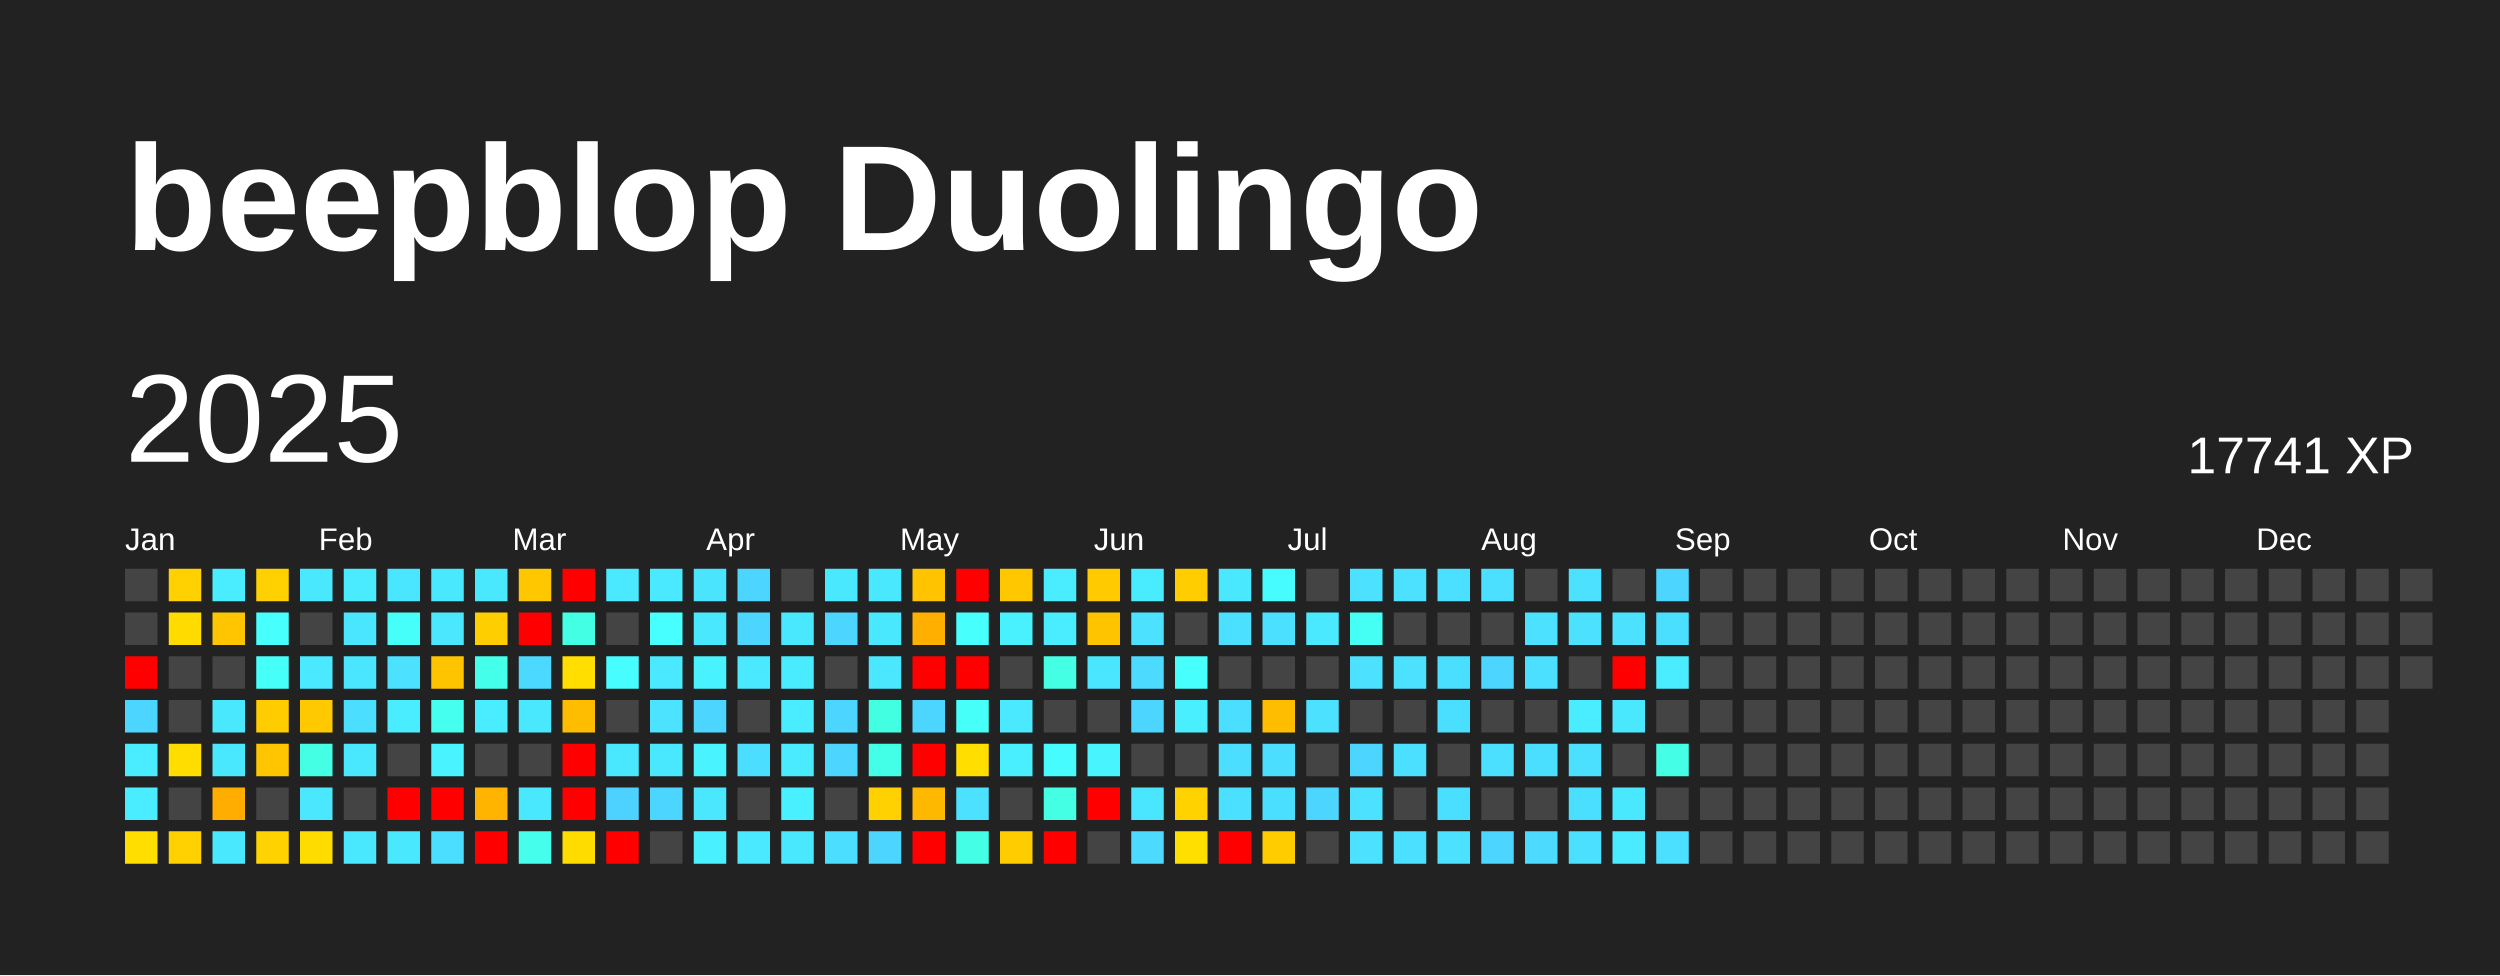
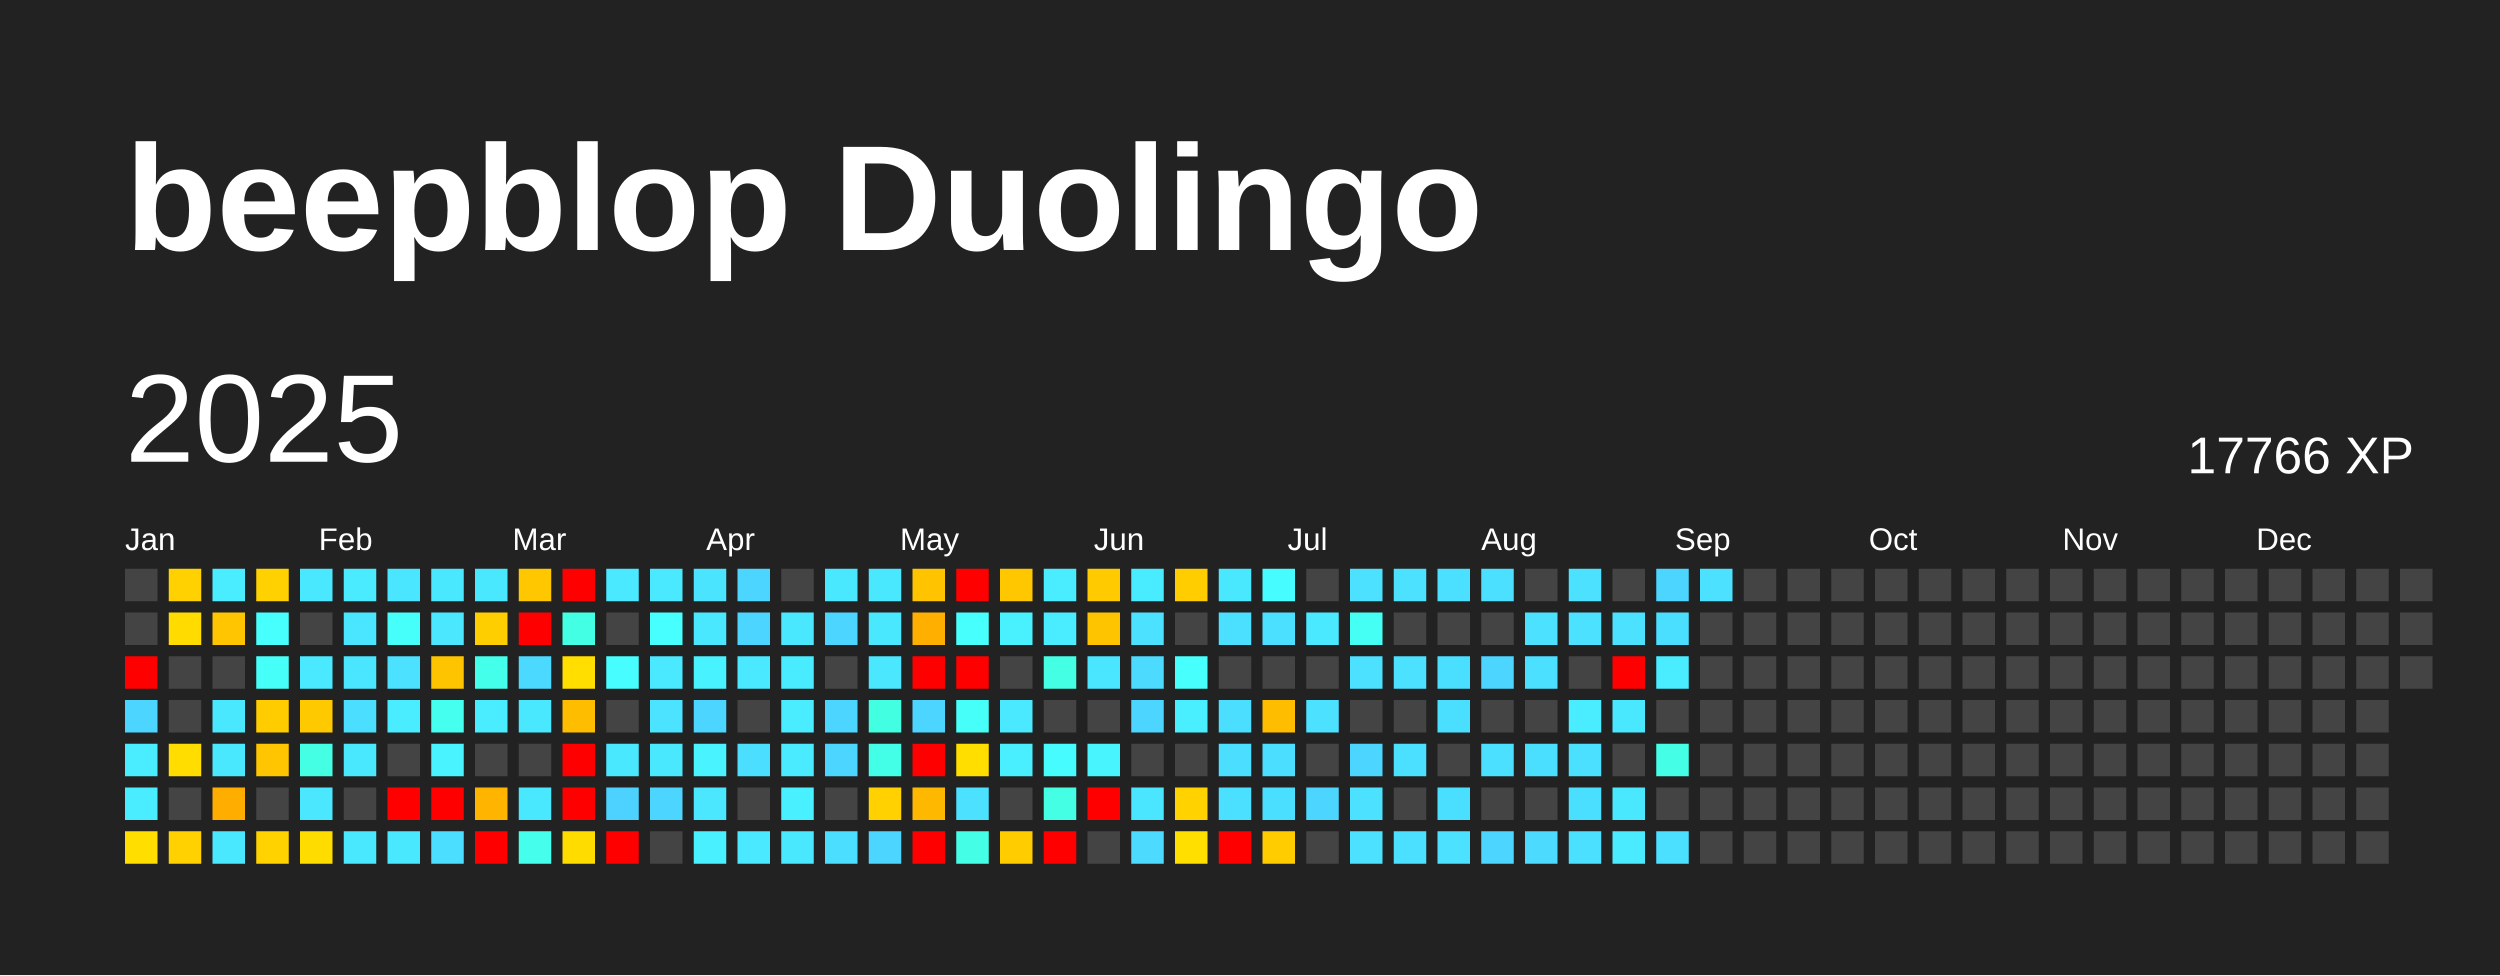
<svg xmlns="http://www.w3.org/2000/svg" baseProfile="full" height="78mm" version="1.1" viewBox="0,0,200,78" width="200mm">
  <defs />
  <rect fill="#222222" height="78" width="200" x="0" y="0" />
  <text fill="#FFFFFF" style="font-size:12px; font-family:Arial; font-weight:bold;" x="10" y="20">beepblop Duolingo</text>
  <text dominant-baseline="hanging" fill="#FFFFFF" style="font-size:10.0px; font-family:Arial;" x="10" y="30">2025</text>
-   <text dominant-baseline="hanging" fill="#FFFFFF" style="font-size:4.125px; font-family:Arial;" x="175" y="35">17741 XP</text>
+   <text dominant-baseline="hanging" fill="#FFFFFF" style="font-size:4.125px; font-family:Arial;" x="175" y="35">17766 XP</text>
  <text fill="#FFFFFF" style="font-size:2.5px; font-family:Arial" x="10.0" y="44">Jan</text>
  <text fill="#FFFFFF" style="font-size:2.5px; font-family:Arial" x="25.5" y="44">Feb</text>
  <text fill="#FFFFFF" style="font-size:2.5px; font-family:Arial" x="41.0" y="44">Mar</text>
  <text fill="#FFFFFF" style="font-size:2.5px; font-family:Arial" x="56.5" y="44">Apr</text>
  <text fill="#FFFFFF" style="font-size:2.5px; font-family:Arial" x="72.0" y="44">May</text>
  <text fill="#FFFFFF" style="font-size:2.5px; font-family:Arial" x="87.5" y="44">Jun</text>
  <text fill="#FFFFFF" style="font-size:2.5px; font-family:Arial" x="103.0" y="44">Jul</text>
  <text fill="#FFFFFF" style="font-size:2.5px; font-family:Arial" x="118.5" y="44">Aug</text>
  <text fill="#FFFFFF" style="font-size:2.5px; font-family:Arial" x="134.0" y="44">Sep</text>
  <text fill="#FFFFFF" style="font-size:2.5px; font-family:Arial" x="149.5" y="44">Oct</text>
  <text fill="#FFFFFF" style="font-size:2.5px; font-family:Arial" x="165.0" y="44">Nov</text>
  <text fill="#FFFFFF" style="font-size:2.5px; font-family:Arial" x="180.5" y="44">Dec</text>
  <rect fill="#444444" height="2.6" width="2.6" x="10.0" y="45.5" />
  <rect fill="#444444" height="2.6" width="2.6" x="10.0" y="49.0" />
  <rect fill="red" height="2.6" width="2.6" x="10.0" y="52.5" />
  <rect fill="#4cd6ff" height="2.6" width="2.6" x="10.0" y="56.0" />
  <rect fill="#49edff" height="2.6" width="2.6" x="10.0" y="59.5" />
  <rect fill="#49edff" height="2.6" width="2.6" x="10.0" y="63.0" />
  <rect fill="#ffde00" height="2.6" width="2.6" x="10.0" y="66.5" />
  <rect fill="#ffd100" height="2.6" width="2.6" x="13.5" y="45.5" />
  <rect fill="#ffdb00" height="2.6" width="2.6" x="13.5" y="49.0" />
  <rect fill="#444444" height="2.6" width="2.6" x="13.5" y="52.5" />
  <rect fill="#444444" height="2.6" width="2.6" x="13.5" y="56.0" />
  <rect fill="#ffdd00" height="2.6" width="2.6" x="13.5" y="59.5" />
  <rect fill="#444444" height="2.6" width="2.6" x="13.5" y="63.0" />
  <rect fill="#ffd100" height="2.6" width="2.6" x="13.5" y="66.5" />
  <rect fill="#49edff" height="2.6" width="2.6" x="17.0" y="45.5" />
  <rect fill="#ffc500" height="2.6" width="2.6" x="17.0" y="49.0" />
  <rect fill="#444444" height="2.6" width="2.6" x="17.0" y="52.5" />
  <rect fill="#4ae8ff" height="2.6" width="2.6" x="17.0" y="56.0" />
  <rect fill="#4ae8ff" height="2.6" width="2.6" x="17.0" y="59.5" />
  <rect fill="#ffae00" height="2.6" width="2.6" x="17.0" y="63.0" />
  <rect fill="#4ae8ff" height="2.6" width="2.6" x="17.0" y="66.5" />
  <rect fill="#ffd100" height="2.6" width="2.6" x="20.5" y="45.5" />
  <rect fill="#47fffc" height="2.6" width="2.6" x="20.5" y="49.0" />
  <rect fill="#46fff9" height="2.6" width="2.6" x="20.5" y="52.5" />
  <rect fill="#ffcc00" height="2.6" width="2.6" x="20.5" y="56.0" />
  <rect fill="#ffc500" height="2.6" width="2.6" x="20.5" y="59.5" />
  <rect fill="#444444" height="2.6" width="2.6" x="20.5" y="63.0" />
  <rect fill="#ffd200" height="2.6" width="2.6" x="20.5" y="66.5" />
  <rect fill="#4ae8ff" height="2.6" width="2.6" x="24.0" y="45.5" />
  <rect fill="#444444" height="2.6" width="2.6" x="24.0" y="49.0" />
  <rect fill="#4ae9ff" height="2.6" width="2.6" x="24.0" y="52.5" />
  <rect fill="#ffc900" height="2.6" width="2.6" x="24.0" y="56.0" />
  <rect fill="#44ffe4" height="2.6" width="2.6" x="24.0" y="59.5" />
  <rect fill="#4ae7ff" height="2.6" width="2.6" x="24.0" y="63.0" />
  <rect fill="#ffdc00" height="2.6" width="2.6" x="24.0" y="66.5" />
  <rect fill="#4aebff" height="2.6" width="2.6" x="27.5" y="45.5" />
  <rect fill="#4ae5ff" height="2.6" width="2.6" x="27.5" y="49.0" />
  <rect fill="#4ae6ff" height="2.6" width="2.6" x="27.5" y="52.5" />
  <rect fill="#4bdeff" height="2.6" width="2.6" x="27.5" y="56.0" />
  <rect fill="#4ae8ff" height="2.6" width="2.6" x="27.5" y="59.5" />
  <rect fill="#444444" height="2.6" width="2.6" x="27.5" y="63.0" />
  <rect fill="#4ae8ff" height="2.6" width="2.6" x="27.5" y="66.5" />
  <rect fill="#4ae5ff" height="2.6" width="2.6" x="31.0" y="45.5" />
  <rect fill="#46fffb" height="2.6" width="2.6" x="31.0" y="49.0" />
  <rect fill="#4be1ff" height="2.6" width="2.6" x="31.0" y="52.5" />
  <rect fill="#4aecff" height="2.6" width="2.6" x="31.0" y="56.0" />
  <rect fill="#444444" height="2.6" width="2.6" x="31.0" y="59.5" />
  <rect fill="red" height="2.6" width="2.6" x="31.0" y="63.0" />
  <rect fill="#4ae8ff" height="2.6" width="2.6" x="31.0" y="66.5" />
  <rect fill="#4ae8ff" height="2.6" width="2.6" x="34.5" y="45.5" />
  <rect fill="#4ae7ff" height="2.6" width="2.6" x="34.5" y="49.0" />
  <rect fill="#ffc400" height="2.6" width="2.6" x="34.5" y="52.5" />
  <rect fill="#45ffef" height="2.6" width="2.6" x="34.5" y="56.0" />
  <rect fill="#49f3ff" height="2.6" width="2.6" x="34.5" y="59.5" />
  <rect fill="red" height="2.6" width="2.6" x="34.5" y="63.0" />
  <rect fill="#4bdeff" height="2.6" width="2.6" x="34.5" y="66.5" />
  <rect fill="#4ae8ff" height="2.6" width="2.6" x="38.0" y="45.5" />
  <rect fill="#ffce00" height="2.6" width="2.6" x="38.0" y="49.0" />
  <rect fill="#44ffea" height="2.6" width="2.6" x="38.0" y="52.5" />
  <rect fill="#49edff" height="2.6" width="2.6" x="38.0" y="56.0" />
  <rect fill="#444444" height="2.6" width="2.6" x="38.0" y="59.5" />
  <rect fill="#ffb400" height="2.6" width="2.6" x="38.0" y="63.0" />
  <rect fill="red" height="2.6" width="2.6" x="38.0" y="66.5" />
  <rect fill="#ffc700" height="2.6" width="2.6" x="41.5" y="45.5" />
  <rect fill="red" height="2.6" width="2.6" x="41.5" y="49.0" />
  <rect fill="#4cd9ff" height="2.6" width="2.6" x="41.5" y="52.5" />
  <rect fill="#4ae8ff" height="2.6" width="2.6" x="41.5" y="56.0" />
  <rect fill="#444444" height="2.6" width="2.6" x="41.5" y="59.5" />
  <rect fill="#4ae8ff" height="2.6" width="2.6" x="41.5" y="63.0" />
  <rect fill="#45ffec" height="2.6" width="2.6" x="41.5" y="66.5" />
  <rect fill="red" height="2.6" width="2.6" x="45.0" y="45.5" />
  <rect fill="#43ffe3" height="2.6" width="2.6" x="45.0" y="49.0" />
  <rect fill="#ffde00" height="2.6" width="2.6" x="45.0" y="52.5" />
  <rect fill="#ffbd00" height="2.6" width="2.6" x="45.0" y="56.0" />
  <rect fill="red" height="2.6" width="2.6" x="45.0" y="59.5" />
  <rect fill="red" height="2.6" width="2.6" x="45.0" y="63.0" />
  <rect fill="#ffdc00" height="2.6" width="2.6" x="45.0" y="66.5" />
  <rect fill="#4ae9ff" height="2.6" width="2.6" x="48.5" y="45.5" />
  <rect fill="#444444" height="2.6" width="2.6" x="48.5" y="49.0" />
  <rect fill="#47fdff" height="2.6" width="2.6" x="48.5" y="52.5" />
  <rect fill="#444444" height="2.6" width="2.6" x="48.5" y="56.0" />
  <rect fill="#4ae8ff" height="2.6" width="2.6" x="48.5" y="59.5" />
  <rect fill="#4dd2ff" height="2.6" width="2.6" x="48.5" y="63.0" />
  <rect fill="red" height="2.6" width="2.6" x="48.5" y="66.5" />
  <rect fill="#4ae9ff" height="2.6" width="2.6" x="52.0" y="45.5" />
  <rect fill="#47ffff" height="2.6" width="2.6" x="52.0" y="49.0" />
  <rect fill="#4ae9ff" height="2.6" width="2.6" x="52.0" y="52.5" />
  <rect fill="#4be3ff" height="2.6" width="2.6" x="52.0" y="56.0" />
  <rect fill="#4ae8ff" height="2.6" width="2.6" x="52.0" y="59.5" />
  <rect fill="#4cd6ff" height="2.6" width="2.6" x="52.0" y="63.0" />
  <rect fill="#444444" height="2.6" width="2.6" x="52.0" y="66.5" />
  <rect fill="#4be4ff" height="2.6" width="2.6" x="55.5" y="45.5" />
  <rect fill="#4ae8ff" height="2.6" width="2.6" x="55.5" y="49.0" />
  <rect fill="#49f2ff" height="2.6" width="2.6" x="55.5" y="52.5" />
  <rect fill="#4cd6ff" height="2.6" width="2.6" x="55.5" y="56.0" />
  <rect fill="#49f3ff" height="2.6" width="2.6" x="55.5" y="59.5" />
  <rect fill="#4ae7ff" height="2.6" width="2.6" x="55.5" y="63.0" />
  <rect fill="#49f0ff" height="2.6" width="2.6" x="55.5" y="66.5" />
  <rect fill="#4cd6ff" height="2.6" width="2.6" x="59.0" y="45.5" />
  <rect fill="#4cd6ff" height="2.6" width="2.6" x="59.0" y="49.0" />
  <rect fill="#4ae9ff" height="2.6" width="2.6" x="59.0" y="52.5" />
  <rect fill="#444444" height="2.6" width="2.6" x="59.0" y="56.0" />
  <rect fill="#4bdeff" height="2.6" width="2.6" x="59.0" y="59.5" />
  <rect fill="#444444" height="2.6" width="2.6" x="59.0" y="63.0" />
  <rect fill="#4ae9ff" height="2.6" width="2.6" x="59.0" y="66.5" />
  <rect fill="#444444" height="2.6" width="2.6" x="62.5" y="45.5" />
  <rect fill="#4ae8ff" height="2.6" width="2.6" x="62.5" y="49.0" />
  <rect fill="#49ecff" height="2.6" width="2.6" x="62.5" y="52.5" />
  <rect fill="#4aecff" height="2.6" width="2.6" x="62.5" y="56.0" />
  <rect fill="#4aebff" height="2.6" width="2.6" x="62.5" y="59.5" />
  <rect fill="#49f0ff" height="2.6" width="2.6" x="62.5" y="63.0" />
  <rect fill="#4ae8ff" height="2.6" width="2.6" x="62.5" y="66.5" />
  <rect fill="#4ae8ff" height="2.6" width="2.6" x="66.0" y="45.5" />
  <rect fill="#4cd6ff" height="2.6" width="2.6" x="66.0" y="49.0" />
  <rect fill="#444444" height="2.6" width="2.6" x="66.0" y="52.5" />
  <rect fill="#4cd6ff" height="2.6" width="2.6" x="66.0" y="56.0" />
  <rect fill="#4cd6ff" height="2.6" width="2.6" x="66.0" y="59.5" />
  <rect fill="#444444" height="2.6" width="2.6" x="66.0" y="63.0" />
  <rect fill="#4bdeff" height="2.6" width="2.6" x="66.0" y="66.5" />
  <rect fill="#4ae8ff" height="2.6" width="2.6" x="69.5" y="45.5" />
  <rect fill="#4ae8ff" height="2.6" width="2.6" x="69.5" y="49.0" />
  <rect fill="#4ae7ff" height="2.6" width="2.6" x="69.5" y="52.5" />
  <rect fill="#43ffe2" height="2.6" width="2.6" x="69.5" y="56.0" />
  <rect fill="#44ffe8" height="2.6" width="2.6" x="69.5" y="59.5" />
  <rect fill="#ffd100" height="2.6" width="2.6" x="69.5" y="63.0" />
  <rect fill="#4cd6ff" height="2.6" width="2.6" x="69.5" y="66.5" />
  <rect fill="#ffc300" height="2.6" width="2.6" x="73.0" y="45.5" />
  <rect fill="#ffaf00" height="2.6" width="2.6" x="73.0" y="49.0" />
  <rect fill="red" height="2.6" width="2.6" x="73.0" y="52.5" />
  <rect fill="#4cd6ff" height="2.6" width="2.6" x="73.0" y="56.0" />
  <rect fill="red" height="2.6" width="2.6" x="73.0" y="59.5" />
  <rect fill="#ffb800" height="2.6" width="2.6" x="73.0" y="63.0" />
  <rect fill="red" height="2.6" width="2.6" x="73.0" y="66.5" />
  <rect fill="red" height="2.6" width="2.6" x="76.5" y="45.5" />
  <rect fill="#47fffc" height="2.6" width="2.6" x="76.5" y="49.0" />
  <rect fill="red" height="2.6" width="2.6" x="76.5" y="52.5" />
  <rect fill="#46fff8" height="2.6" width="2.6" x="76.5" y="56.0" />
  <rect fill="#ffde00" height="2.6" width="2.6" x="76.5" y="59.5" />
  <rect fill="#4be1ff" height="2.6" width="2.6" x="76.5" y="63.0" />
  <rect fill="#44ffe6" height="2.6" width="2.6" x="76.5" y="66.5" />
  <rect fill="#ffc700" height="2.6" width="2.6" x="80.0" y="45.5" />
  <rect fill="#49f1ff" height="2.6" width="2.6" x="80.0" y="49.0" />
  <rect fill="#444444" height="2.6" width="2.6" x="80.0" y="52.5" />
  <rect fill="#4ae9ff" height="2.6" width="2.6" x="80.0" y="56.0" />
  <rect fill="#49efff" height="2.6" width="2.6" x="80.0" y="59.5" />
  <rect fill="#444444" height="2.6" width="2.6" x="80.0" y="63.0" />
  <rect fill="#ffcc00" height="2.6" width="2.6" x="80.0" y="66.5" />
  <rect fill="#4aecff" height="2.6" width="2.6" x="83.5" y="45.5" />
  <rect fill="#4aecff" height="2.6" width="2.6" x="83.5" y="49.0" />
  <rect fill="#44ffe4" height="2.6" width="2.6" x="83.5" y="52.5" />
  <rect fill="#444444" height="2.6" width="2.6" x="83.5" y="56.0" />
  <rect fill="#47fcff" height="2.6" width="2.6" x="83.5" y="59.5" />
  <rect fill="#44ffe4" height="2.6" width="2.6" x="83.5" y="63.0" />
  <rect fill="red" height="2.6" width="2.6" x="83.5" y="66.5" />
  <rect fill="#ffca00" height="2.6" width="2.6" x="87.0" y="45.5" />
  <rect fill="#ffc400" height="2.6" width="2.6" x="87.0" y="49.0" />
  <rect fill="#4ae5ff" height="2.6" width="2.6" x="87.0" y="52.5" />
  <rect fill="#444444" height="2.6" width="2.6" x="87.0" y="56.0" />
  <rect fill="#48f5ff" height="2.6" width="2.6" x="87.0" y="59.5" />
  <rect fill="red" height="2.6" width="2.6" x="87.0" y="63.0" />
  <rect fill="#444444" height="2.6" width="2.6" x="87.0" y="66.5" />
  <rect fill="#49ecff" height="2.6" width="2.6" x="90.5" y="45.5" />
  <rect fill="#4be1ff" height="2.6" width="2.6" x="90.5" y="49.0" />
  <rect fill="#4cdaff" height="2.6" width="2.6" x="90.5" y="52.5" />
  <rect fill="#4cd6ff" height="2.6" width="2.6" x="90.5" y="56.0" />
  <rect fill="#444444" height="2.6" width="2.6" x="90.5" y="59.5" />
  <rect fill="#4ae5ff" height="2.6" width="2.6" x="90.5" y="63.0" />
  <rect fill="#4cdaff" height="2.6" width="2.6" x="90.5" y="66.5" />
  <rect fill="#ffcd00" height="2.6" width="2.6" x="94.0" y="45.5" />
  <rect fill="#444444" height="2.6" width="2.6" x="94.0" y="49.0" />
  <rect fill="#47fffd" height="2.6" width="2.6" x="94.0" y="52.5" />
  <rect fill="#49efff" height="2.6" width="2.6" x="94.0" y="56.0" />
  <rect fill="#444444" height="2.6" width="2.6" x="94.0" y="59.5" />
  <rect fill="#ffd200" height="2.6" width="2.6" x="94.0" y="63.0" />
  <rect fill="#ffdf00" height="2.6" width="2.6" x="94.0" y="66.5" />
  <rect fill="#4ae8ff" height="2.6" width="2.6" x="97.5" y="45.5" />
  <rect fill="#4be0ff" height="2.6" width="2.6" x="97.5" y="49.0" />
  <rect fill="#444444" height="2.6" width="2.6" x="97.5" y="52.5" />
  <rect fill="#4bdeff" height="2.6" width="2.6" x="97.5" y="56.0" />
  <rect fill="#4bdeff" height="2.6" width="2.6" x="97.5" y="59.5" />
  <rect fill="#4be0ff" height="2.6" width="2.6" x="97.5" y="63.0" />
  <rect fill="red" height="2.6" width="2.6" x="97.5" y="66.5" />
  <rect fill="#47fcff" height="2.6" width="2.6" x="101.0" y="45.5" />
  <rect fill="#4be0ff" height="2.6" width="2.6" x="101.0" y="49.0" />
  <rect fill="#444444" height="2.6" width="2.6" x="101.0" y="52.5" />
  <rect fill="#ffbd00" height="2.6" width="2.6" x="101.0" y="56.0" />
  <rect fill="#4bdeff" height="2.6" width="2.6" x="101.0" y="59.5" />
  <rect fill="#4bdfff" height="2.6" width="2.6" x="101.0" y="63.0" />
  <rect fill="#ffcc00" height="2.6" width="2.6" x="101.0" y="66.5" />
  <rect fill="#444444" height="2.6" width="2.6" x="104.5" y="45.5" />
  <rect fill="#4ae9ff" height="2.6" width="2.6" x="104.5" y="49.0" />
  <rect fill="#444444" height="2.6" width="2.6" x="104.5" y="52.5" />
  <rect fill="#4be1ff" height="2.6" width="2.6" x="104.5" y="56.0" />
  <rect fill="#444444" height="2.6" width="2.6" x="104.5" y="59.5" />
  <rect fill="#4cd6ff" height="2.6" width="2.6" x="104.5" y="63.0" />
  <rect fill="#444444" height="2.6" width="2.6" x="104.5" y="66.5" />
  <rect fill="#4be1ff" height="2.6" width="2.6" x="108.0" y="45.5" />
  <rect fill="#46fff4" height="2.6" width="2.6" x="108.0" y="49.0" />
  <rect fill="#4be1ff" height="2.6" width="2.6" x="108.0" y="52.5" />
  <rect fill="#444444" height="2.6" width="2.6" x="108.0" y="56.0" />
  <rect fill="#4cd6ff" height="2.6" width="2.6" x="108.0" y="59.5" />
  <rect fill="#4be1ff" height="2.6" width="2.6" x="108.0" y="63.0" />
  <rect fill="#4be1ff" height="2.6" width="2.6" x="108.0" y="66.5" />
  <rect fill="#4be1ff" height="2.6" width="2.6" x="111.5" y="45.5" />
  <rect fill="#444444" height="2.6" width="2.6" x="111.5" y="49.0" />
  <rect fill="#4be1ff" height="2.6" width="2.6" x="111.5" y="52.5" />
  <rect fill="#444444" height="2.6" width="2.6" x="111.5" y="56.0" />
  <rect fill="#4be0ff" height="2.6" width="2.6" x="111.5" y="59.5" />
  <rect fill="#444444" height="2.6" width="2.6" x="111.5" y="63.0" />
  <rect fill="#4be0ff" height="2.6" width="2.6" x="111.5" y="66.5" />
  <rect fill="#4be0ff" height="2.6" width="2.6" x="115.0" y="45.5" />
  <rect fill="#444444" height="2.6" width="2.6" x="115.0" y="49.0" />
  <rect fill="#4bdfff" height="2.6" width="2.6" x="115.0" y="52.5" />
  <rect fill="#4bdfff" height="2.6" width="2.6" x="115.0" y="56.0" />
  <rect fill="#444444" height="2.6" width="2.6" x="115.0" y="59.5" />
  <rect fill="#4bdfff" height="2.6" width="2.6" x="115.0" y="63.0" />
  <rect fill="#4be1ff" height="2.6" width="2.6" x="115.0" y="66.5" />
  <rect fill="#4be0ff" height="2.6" width="2.6" x="118.5" y="45.5" />
  <rect fill="#444444" height="2.6" width="2.6" x="118.5" y="49.0" />
  <rect fill="#4cd6ff" height="2.6" width="2.6" x="118.5" y="52.5" />
  <rect fill="#444444" height="2.6" width="2.6" x="118.5" y="56.0" />
  <rect fill="#4be0ff" height="2.6" width="2.6" x="118.5" y="59.5" />
  <rect fill="#444444" height="2.6" width="2.6" x="118.5" y="63.0" />
  <rect fill="#4cd6ff" height="2.6" width="2.6" x="118.5" y="66.5" />
  <rect fill="#444444" height="2.6" width="2.6" x="122.0" y="45.5" />
  <rect fill="#4be1ff" height="2.6" width="2.6" x="122.0" y="49.0" />
  <rect fill="#4be0ff" height="2.6" width="2.6" x="122.0" y="52.5" />
  <rect fill="#444444" height="2.6" width="2.6" x="122.0" y="56.0" />
  <rect fill="#4bdfff" height="2.6" width="2.6" x="122.0" y="59.5" />
  <rect fill="#444444" height="2.6" width="2.6" x="122.0" y="63.0" />
  <rect fill="#4cdaff" height="2.6" width="2.6" x="122.0" y="66.5" />
  <rect fill="#4be1ff" height="2.6" width="2.6" x="125.5" y="45.5" />
  <rect fill="#4be1ff" height="2.6" width="2.6" x="125.5" y="49.0" />
  <rect fill="#444444" height="2.6" width="2.6" x="125.5" y="52.5" />
  <rect fill="#49edff" height="2.6" width="2.6" x="125.5" y="56.0" />
  <rect fill="#4be0ff" height="2.6" width="2.6" x="125.5" y="59.5" />
  <rect fill="#4bdfff" height="2.6" width="2.6" x="125.5" y="63.0" />
  <rect fill="#4be0ff" height="2.6" width="2.6" x="125.5" y="66.5" />
  <rect fill="#444444" height="2.6" width="2.6" x="129.0" y="45.5" />
  <rect fill="#4be1ff" height="2.6" width="2.6" x="129.0" y="49.0" />
  <rect fill="red" height="2.6" width="2.6" x="129.0" y="52.5" />
  <rect fill="#4ae8ff" height="2.6" width="2.6" x="129.0" y="56.0" />
  <rect fill="#444444" height="2.6" width="2.6" x="129.0" y="59.5" />
  <rect fill="#4ae8ff" height="2.6" width="2.6" x="129.0" y="63.0" />
  <rect fill="#4aebff" height="2.6" width="2.6" x="129.0" y="66.5" />
  <rect fill="#4cd6ff" height="2.6" width="2.6" x="132.5" y="45.5" />
  <rect fill="#4bdfff" height="2.6" width="2.6" x="132.5" y="49.0" />
  <rect fill="#49edff" height="2.6" width="2.6" x="132.5" y="52.5" />
  <rect fill="#444444" height="2.6" width="2.6" x="132.5" y="56.0" />
  <rect fill="#44ffe5" height="2.6" width="2.6" x="132.5" y="59.5" />
  <rect fill="#444444" height="2.6" width="2.6" x="132.5" y="63.0" />
  <rect fill="#4be0ff" height="2.6" width="2.6" x="132.5" y="66.5" />
-   <rect fill="#444444" height="2.6" width="2.6" x="136.0" y="45.5" />
+   <rect fill="#4be1ff" height="2.6" width="2.6" x="136.0" y="45.5" />
  <rect fill="#444444" height="2.6" width="2.6" x="136.0" y="49.0" />
  <rect fill="#444444" height="2.6" width="2.6" x="136.0" y="52.5" />
  <rect fill="#444444" height="2.6" width="2.6" x="136.0" y="56.0" />
  <rect fill="#444444" height="2.6" width="2.6" x="136.0" y="59.5" />
  <rect fill="#444444" height="2.6" width="2.6" x="136.0" y="63.0" />
  <rect fill="#444444" height="2.6" width="2.6" x="136.0" y="66.5" />
  <rect fill="#444444" height="2.6" width="2.6" x="139.5" y="45.5" />
  <rect fill="#444444" height="2.6" width="2.6" x="139.5" y="49.0" />
  <rect fill="#444444" height="2.6" width="2.6" x="139.5" y="52.5" />
  <rect fill="#444444" height="2.6" width="2.6" x="139.5" y="56.0" />
  <rect fill="#444444" height="2.6" width="2.6" x="139.5" y="59.5" />
  <rect fill="#444444" height="2.6" width="2.6" x="139.5" y="63.0" />
  <rect fill="#444444" height="2.6" width="2.6" x="139.5" y="66.5" />
  <rect fill="#444444" height="2.6" width="2.6" x="143.0" y="45.5" />
  <rect fill="#444444" height="2.6" width="2.6" x="143.0" y="49.0" />
  <rect fill="#444444" height="2.6" width="2.6" x="143.0" y="52.5" />
  <rect fill="#444444" height="2.6" width="2.6" x="143.0" y="56.0" />
  <rect fill="#444444" height="2.6" width="2.6" x="143.0" y="59.5" />
  <rect fill="#444444" height="2.6" width="2.6" x="143.0" y="63.0" />
  <rect fill="#444444" height="2.6" width="2.6" x="143.0" y="66.5" />
  <rect fill="#444444" height="2.6" width="2.6" x="146.5" y="45.5" />
  <rect fill="#444444" height="2.6" width="2.6" x="146.5" y="49.0" />
  <rect fill="#444444" height="2.6" width="2.6" x="146.5" y="52.5" />
  <rect fill="#444444" height="2.6" width="2.6" x="146.5" y="56.0" />
  <rect fill="#444444" height="2.6" width="2.6" x="146.5" y="59.5" />
  <rect fill="#444444" height="2.6" width="2.6" x="146.5" y="63.0" />
  <rect fill="#444444" height="2.6" width="2.6" x="146.5" y="66.5" />
  <rect fill="#444444" height="2.6" width="2.6" x="150.0" y="45.5" />
  <rect fill="#444444" height="2.6" width="2.6" x="150.0" y="49.0" />
  <rect fill="#444444" height="2.6" width="2.6" x="150.0" y="52.5" />
  <rect fill="#444444" height="2.6" width="2.6" x="150.0" y="56.0" />
  <rect fill="#444444" height="2.6" width="2.6" x="150.0" y="59.5" />
  <rect fill="#444444" height="2.6" width="2.6" x="150.0" y="63.0" />
  <rect fill="#444444" height="2.6" width="2.6" x="150.0" y="66.5" />
  <rect fill="#444444" height="2.6" width="2.6" x="153.5" y="45.5" />
  <rect fill="#444444" height="2.6" width="2.6" x="153.5" y="49.0" />
  <rect fill="#444444" height="2.6" width="2.6" x="153.5" y="52.5" />
  <rect fill="#444444" height="2.6" width="2.6" x="153.5" y="56.0" />
  <rect fill="#444444" height="2.6" width="2.6" x="153.5" y="59.5" />
  <rect fill="#444444" height="2.6" width="2.6" x="153.5" y="63.0" />
  <rect fill="#444444" height="2.6" width="2.6" x="153.5" y="66.5" />
  <rect fill="#444444" height="2.6" width="2.6" x="157.0" y="45.5" />
  <rect fill="#444444" height="2.6" width="2.6" x="157.0" y="49.0" />
  <rect fill="#444444" height="2.6" width="2.6" x="157.0" y="52.5" />
  <rect fill="#444444" height="2.6" width="2.6" x="157.0" y="56.0" />
  <rect fill="#444444" height="2.6" width="2.6" x="157.0" y="59.5" />
  <rect fill="#444444" height="2.6" width="2.6" x="157.0" y="63.0" />
  <rect fill="#444444" height="2.6" width="2.6" x="157.0" y="66.5" />
  <rect fill="#444444" height="2.6" width="2.6" x="160.5" y="45.5" />
  <rect fill="#444444" height="2.6" width="2.6" x="160.5" y="49.0" />
  <rect fill="#444444" height="2.6" width="2.6" x="160.5" y="52.5" />
  <rect fill="#444444" height="2.6" width="2.6" x="160.5" y="56.0" />
  <rect fill="#444444" height="2.6" width="2.6" x="160.5" y="59.5" />
  <rect fill="#444444" height="2.6" width="2.6" x="160.5" y="63.0" />
  <rect fill="#444444" height="2.6" width="2.6" x="160.5" y="66.5" />
  <rect fill="#444444" height="2.6" width="2.6" x="164.0" y="45.5" />
  <rect fill="#444444" height="2.6" width="2.6" x="164.0" y="49.0" />
  <rect fill="#444444" height="2.6" width="2.6" x="164.0" y="52.5" />
  <rect fill="#444444" height="2.6" width="2.6" x="164.0" y="56.0" />
  <rect fill="#444444" height="2.6" width="2.6" x="164.0" y="59.5" />
  <rect fill="#444444" height="2.6" width="2.6" x="164.0" y="63.0" />
  <rect fill="#444444" height="2.6" width="2.6" x="164.0" y="66.5" />
  <rect fill="#444444" height="2.6" width="2.6" x="167.5" y="45.5" />
  <rect fill="#444444" height="2.6" width="2.6" x="167.5" y="49.0" />
  <rect fill="#444444" height="2.6" width="2.6" x="167.5" y="52.5" />
  <rect fill="#444444" height="2.6" width="2.6" x="167.5" y="56.0" />
  <rect fill="#444444" height="2.6" width="2.6" x="167.5" y="59.5" />
  <rect fill="#444444" height="2.6" width="2.6" x="167.5" y="63.0" />
  <rect fill="#444444" height="2.6" width="2.6" x="167.5" y="66.5" />
  <rect fill="#444444" height="2.6" width="2.6" x="171.0" y="45.5" />
  <rect fill="#444444" height="2.6" width="2.6" x="171.0" y="49.0" />
  <rect fill="#444444" height="2.6" width="2.6" x="171.0" y="52.5" />
  <rect fill="#444444" height="2.6" width="2.6" x="171.0" y="56.0" />
  <rect fill="#444444" height="2.6" width="2.6" x="171.0" y="59.5" />
  <rect fill="#444444" height="2.6" width="2.6" x="171.0" y="63.0" />
  <rect fill="#444444" height="2.6" width="2.6" x="171.0" y="66.5" />
  <rect fill="#444444" height="2.6" width="2.6" x="174.5" y="45.5" />
  <rect fill="#444444" height="2.6" width="2.6" x="174.5" y="49.0" />
  <rect fill="#444444" height="2.6" width="2.6" x="174.5" y="52.5" />
  <rect fill="#444444" height="2.6" width="2.6" x="174.5" y="56.0" />
  <rect fill="#444444" height="2.6" width="2.6" x="174.5" y="59.5" />
  <rect fill="#444444" height="2.6" width="2.6" x="174.5" y="63.0" />
  <rect fill="#444444" height="2.6" width="2.6" x="174.5" y="66.5" />
  <rect fill="#444444" height="2.6" width="2.6" x="178.0" y="45.5" />
  <rect fill="#444444" height="2.6" width="2.6" x="178.0" y="49.0" />
  <rect fill="#444444" height="2.6" width="2.6" x="178.0" y="52.5" />
  <rect fill="#444444" height="2.6" width="2.6" x="178.0" y="56.0" />
  <rect fill="#444444" height="2.6" width="2.6" x="178.0" y="59.5" />
  <rect fill="#444444" height="2.6" width="2.6" x="178.0" y="63.0" />
  <rect fill="#444444" height="2.6" width="2.6" x="178.0" y="66.5" />
  <rect fill="#444444" height="2.6" width="2.6" x="181.5" y="45.5" />
  <rect fill="#444444" height="2.6" width="2.6" x="181.5" y="49.0" />
  <rect fill="#444444" height="2.6" width="2.6" x="181.5" y="52.5" />
  <rect fill="#444444" height="2.6" width="2.6" x="181.5" y="56.0" />
  <rect fill="#444444" height="2.6" width="2.6" x="181.5" y="59.5" />
  <rect fill="#444444" height="2.6" width="2.6" x="181.5" y="63.0" />
  <rect fill="#444444" height="2.6" width="2.6" x="181.5" y="66.5" />
  <rect fill="#444444" height="2.6" width="2.6" x="185.0" y="45.5" />
  <rect fill="#444444" height="2.6" width="2.6" x="185.0" y="49.0" />
  <rect fill="#444444" height="2.6" width="2.6" x="185.0" y="52.5" />
  <rect fill="#444444" height="2.6" width="2.6" x="185.0" y="56.0" />
  <rect fill="#444444" height="2.6" width="2.6" x="185.0" y="59.5" />
  <rect fill="#444444" height="2.6" width="2.6" x="185.0" y="63.0" />
  <rect fill="#444444" height="2.6" width="2.6" x="185.0" y="66.5" />
  <rect fill="#444444" height="2.6" width="2.6" x="188.5" y="45.5" />
  <rect fill="#444444" height="2.6" width="2.6" x="188.5" y="49.0" />
  <rect fill="#444444" height="2.6" width="2.6" x="188.5" y="52.5" />
  <rect fill="#444444" height="2.6" width="2.6" x="188.5" y="56.0" />
  <rect fill="#444444" height="2.6" width="2.6" x="188.5" y="59.5" />
  <rect fill="#444444" height="2.6" width="2.6" x="188.5" y="63.0" />
  <rect fill="#444444" height="2.6" width="2.6" x="188.5" y="66.5" />
  <rect fill="#444444" height="2.6" width="2.6" x="192.0" y="45.5" />
  <rect fill="#444444" height="2.6" width="2.6" x="192.0" y="49.0" />
  <rect fill="#444444" height="2.6" width="2.6" x="192.0" y="52.5" />
</svg>
